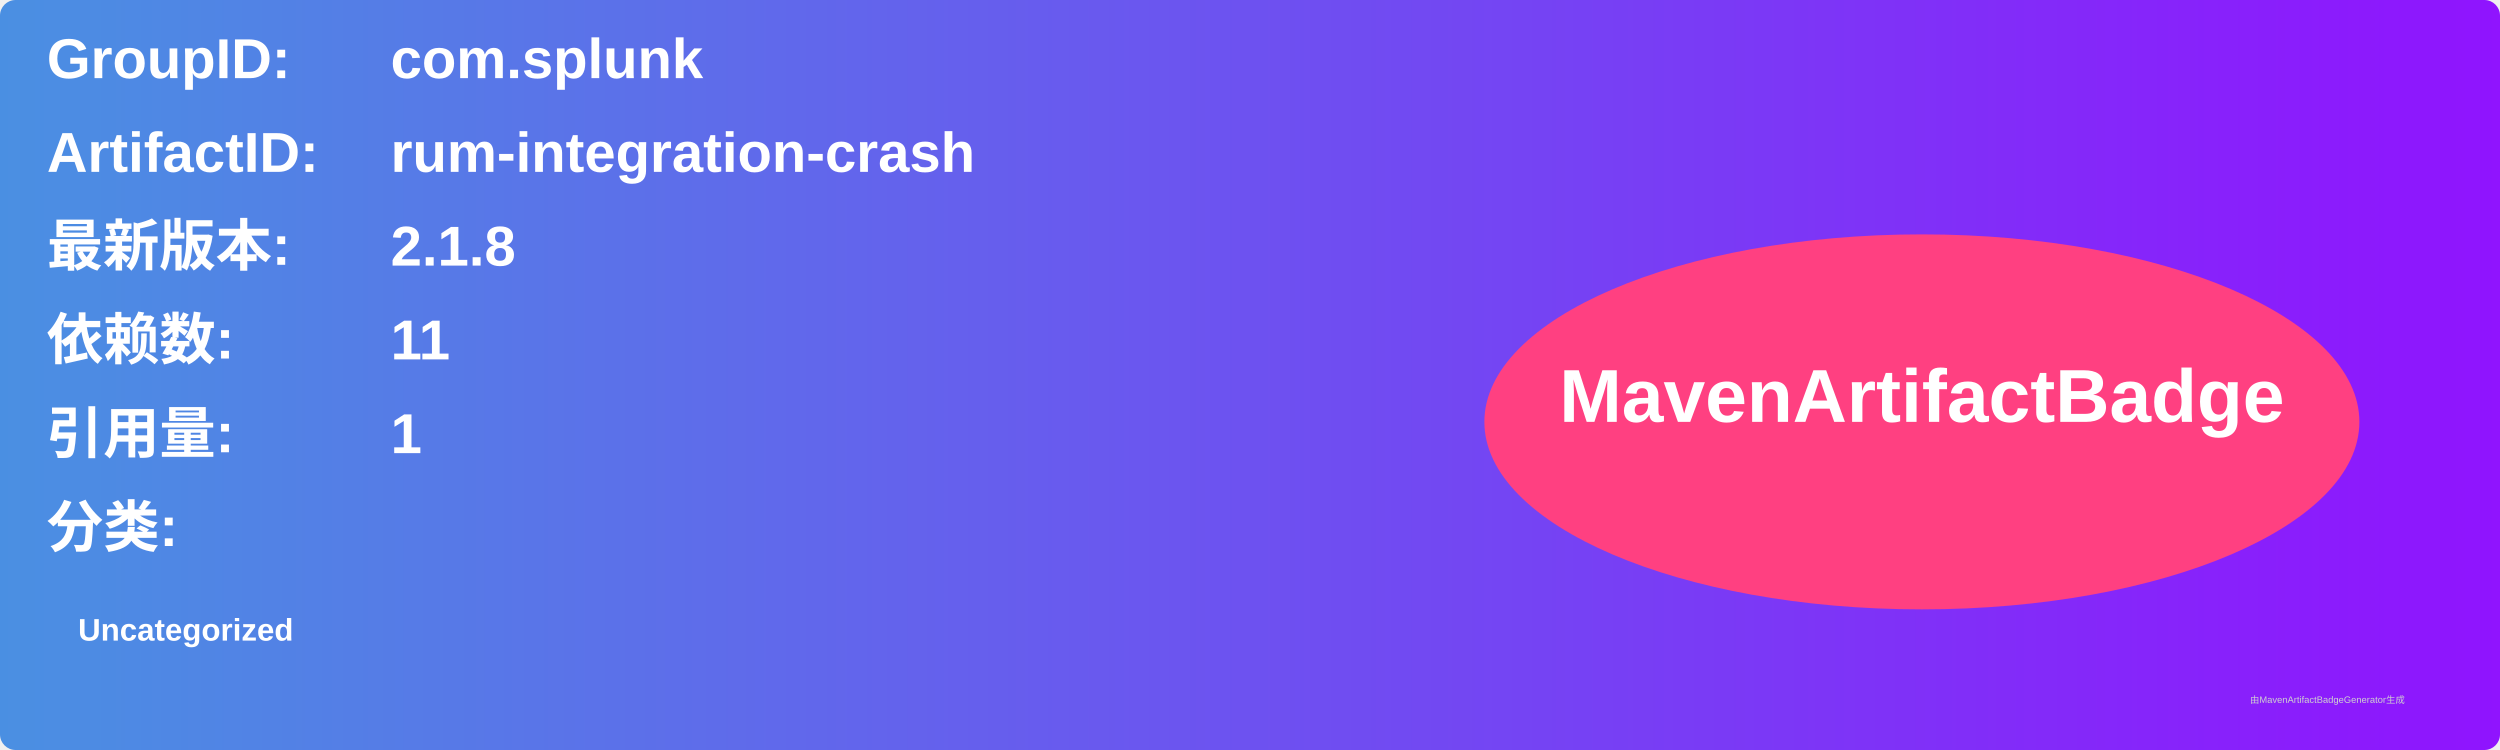
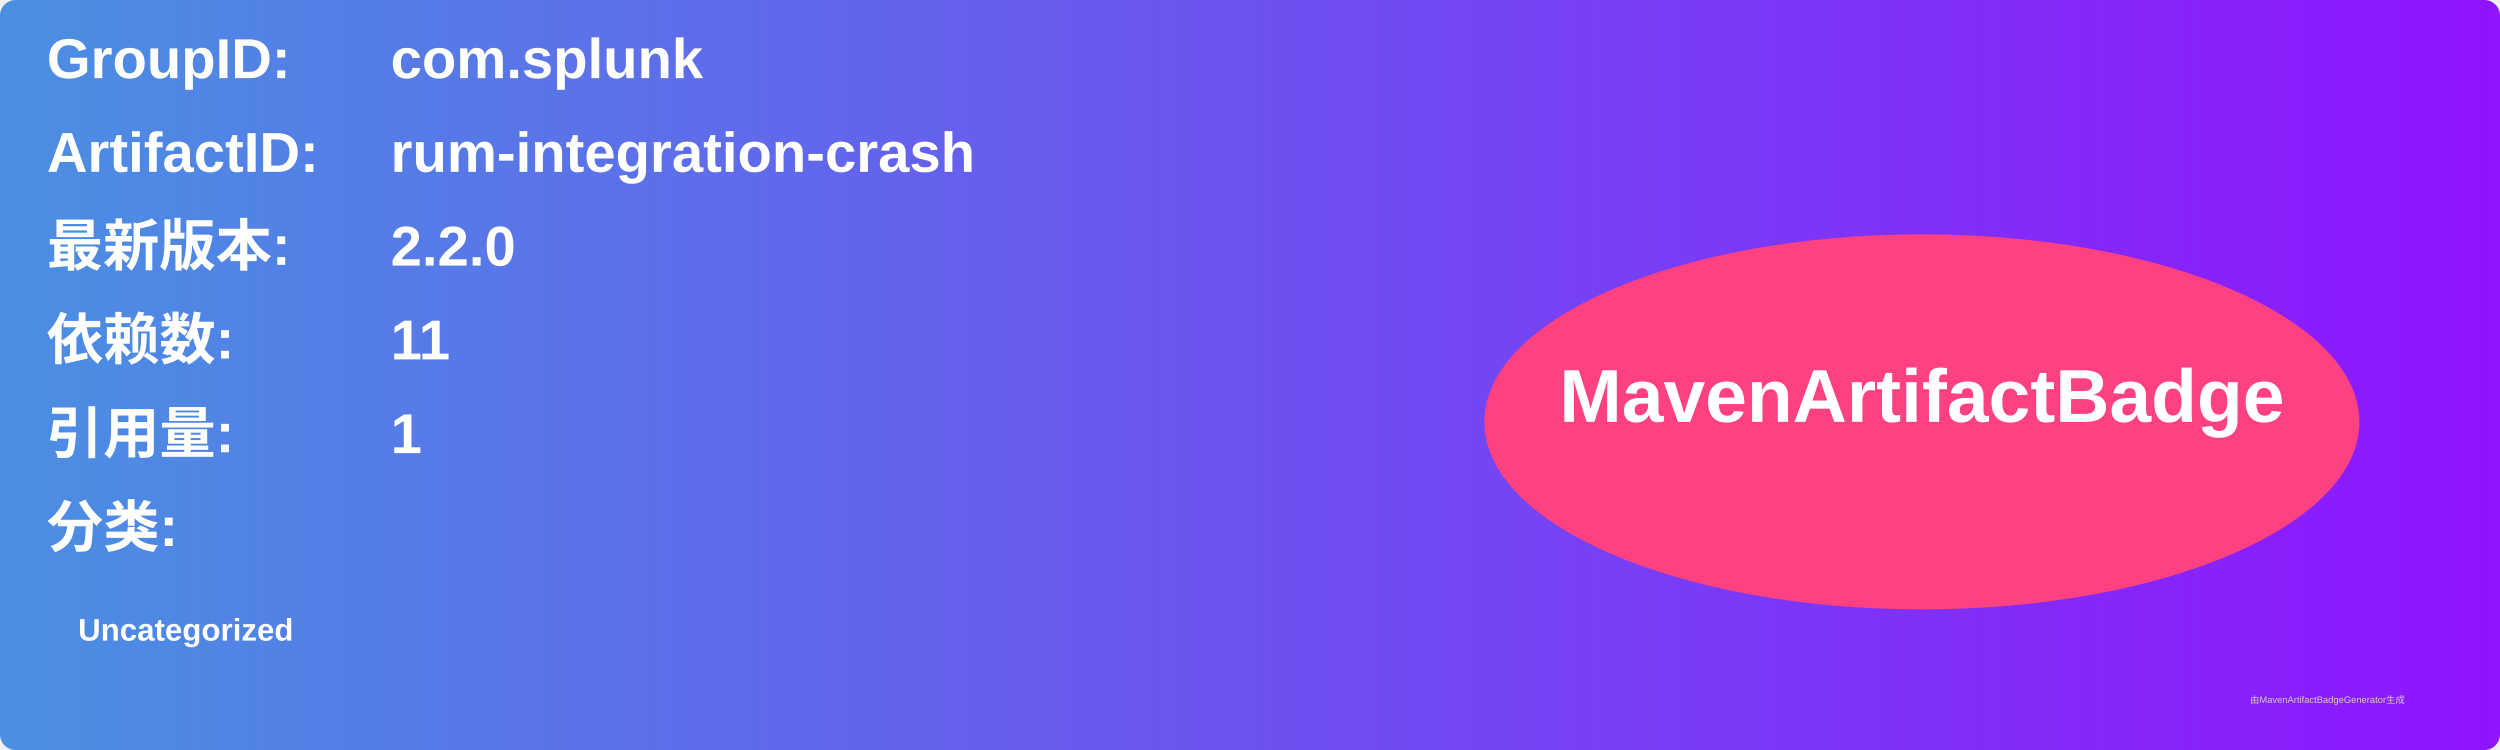
<svg xmlns="http://www.w3.org/2000/svg" width="800" height="240" viewBox="0 0 800 240">
  <linearGradient id="grad" x1="0%" y1="0%" x2="100%" y2="0%">
    <stop offset="0%" stop-color="#4a90e2" />
    <stop offset="100%" stop-color="#9013fe" />
  </linearGradient>
  <rect width="100%" height="100%" rx="5" ry="5" fill="url(#grad)" />
  <g transform="translate(15, 15)">
    <text x="0" y="10" font-family="Arial" font-size="18" fill="white" font-weight="bold" width="260">GroupID:</text>
    <text x="110" y="10" font-family="Arial" font-size="18" fill="white" font-weight="bold" width="460">com.splunk</text>
    <text x="0" y="40" font-family="Arial" font-size="18" fill="white" font-weight="bold" width="260">ArtifactID:</text>
    <text x="110" y="40" font-family="Arial" font-size="18" fill="white" font-weight="bold" width="460">rum-integration-crash</text>
    <text x="0" y="70" font-family="Arial" font-size="18" fill="white" font-weight="bold">最新版本:</text>
    <text x="110" y="70" font-family="Arial" font-size="18" fill="white" font-weight="bold">
-       <tspan font-weight="bold">2.1.8</tspan>
+       <tspan font-weight="bold">2.2.0</tspan>
    </text>
    <text x="0" y="100" font-family="Arial" font-size="18" fill="white" font-weight="bold">依赖数: </text>
    <text x="110" y="100" font-family="Arial" font-size="18" fill="white">
      <tspan font-weight="bold">11</tspan>
    </text>
    <text x="0" y="130" font-family="Arial" font-size="18" fill="white" font-weight="bold">引用量: </text>
    <text x="110" y="130" font-family="Arial" font-size="18" fill="white">
      <tspan font-weight="bold">1</tspan>
    </text>
    <text x="0" y="160" font-family="Arial" font-size="18" fill="white" font-weight="bold">分类:</text>
    <text x="10" y="190" font-family="Arial" font-size="10" fill="white">
      <tspan font-weight="bold">Uncategorized</tspan>
    </text>
    <ellipse cx="600" cy="120" rx="140" ry="60" fill="#ff4081" />
    <text x="600" y="120" text-anchor="middle" font-family="Arial" font-size="24" fill="white" font-weight="bold">MavenArtifactBadge</text>
  </g>
  <text x="720" y="225" font-family="Arial" font-size="3" fill="#d0d0d0">由MavenArtifactBadgeGenerator生成</text>
</svg>
